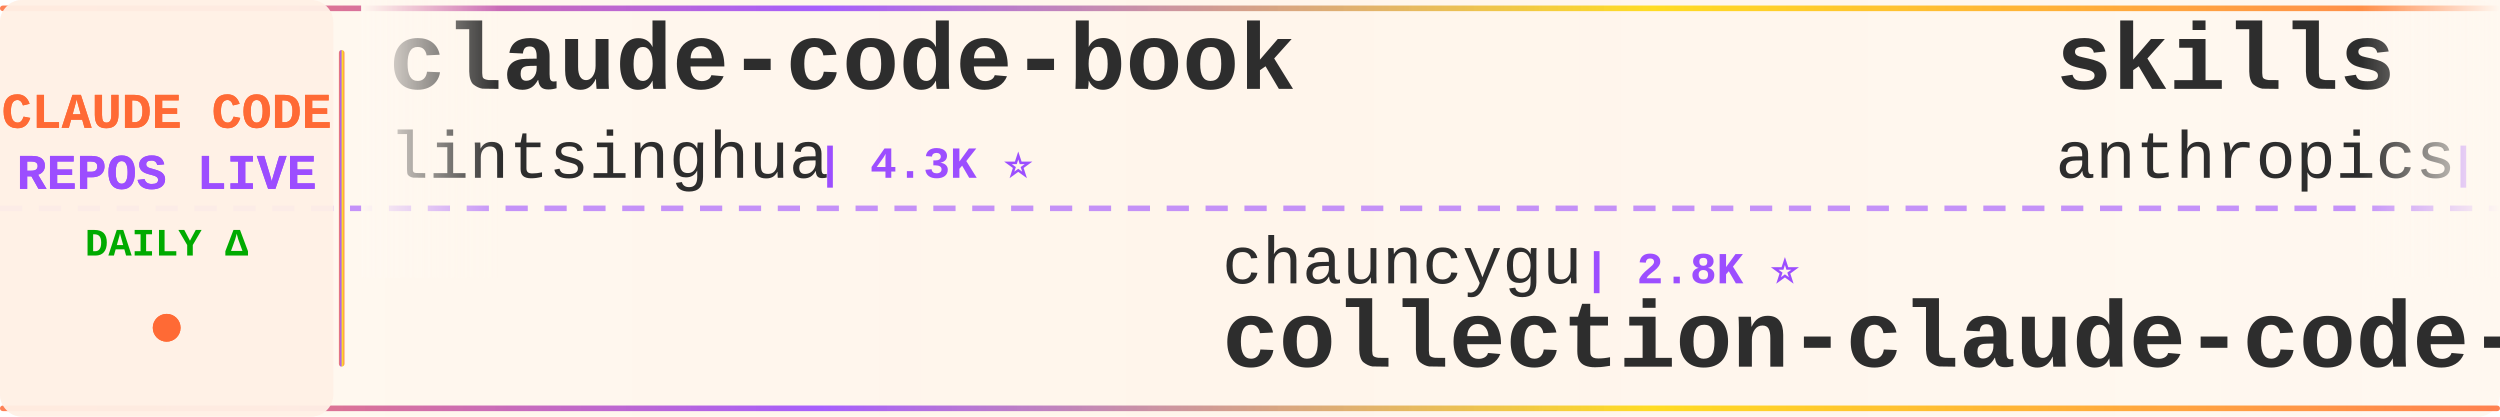
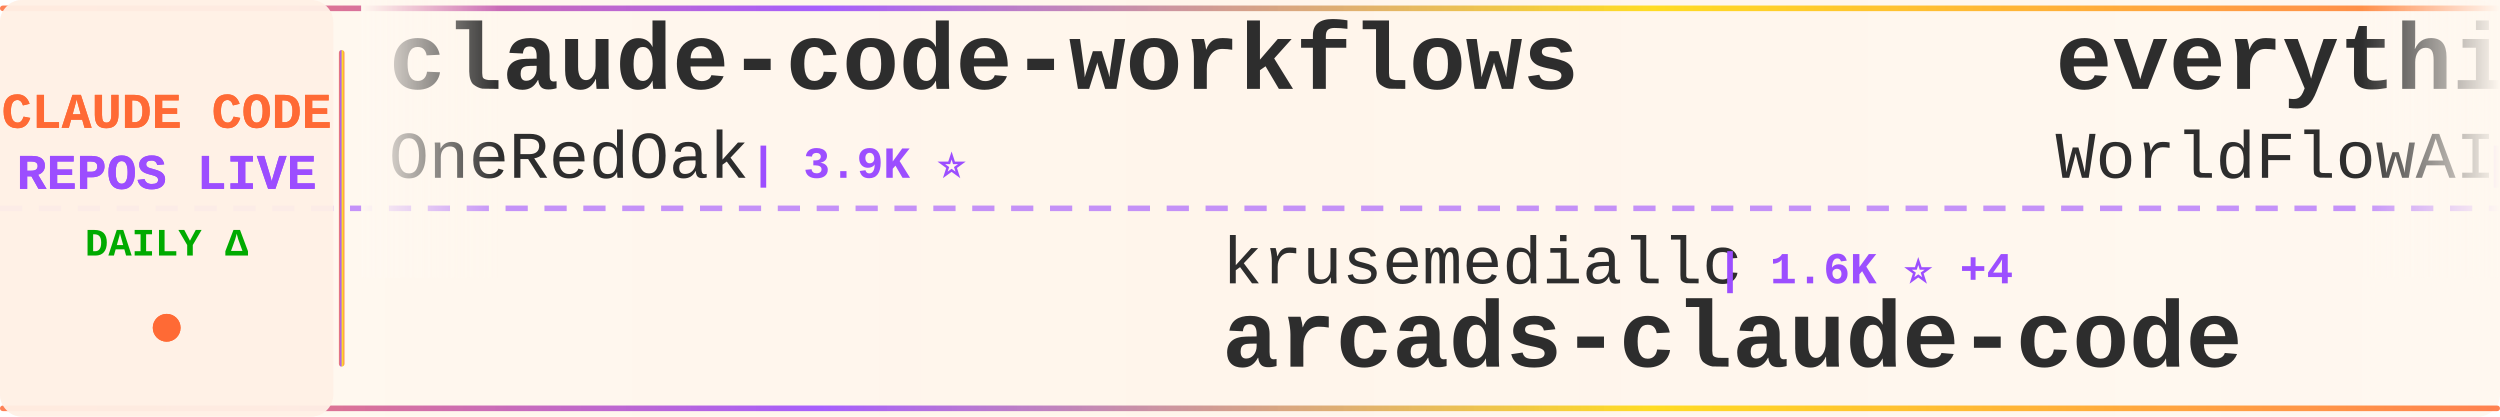
<svg xmlns="http://www.w3.org/2000/svg" width="900" height="150">
  <defs>
    <linearGradient id="tickerBg" x1="0%" y1="0%" x2="100%" y2="0%">
      <stop offset="0%" style="stop-color:#fff8f0;stop-opacity:0.98" />
      <stop offset="50%" style="stop-color:#fff5eb;stop-opacity:1" />
      <stop offset="100%" style="stop-color:#fff8f0;stop-opacity:0.98" />
    </linearGradient>
    <linearGradient id="borderGrad" x1="0%" y1="0%" x2="100%" y2="0%">
      <stop offset="0%" style="stop-color:#FF6B35;stop-opacity:0.85">
        <animate attributeName="stop-opacity" values="0.85;1;0.85" dur="2s" repeatCount="indefinite" />
      </stop>
      <stop offset="33%" style="stop-color:#9C4EFF;stop-opacity:0.9">
        <animate attributeName="stop-opacity" values="0.9;1;0.9" dur="2.2s" repeatCount="indefinite" />
      </stop>
      <stop offset="66%" style="stop-color:#FFD700;stop-opacity:0.85">
        <animate attributeName="stop-opacity" values="0.85;1;0.85" dur="1.8s" repeatCount="indefinite" />
      </stop>
      <stop offset="100%" style="stop-color:#FF6B35;stop-opacity:0.85">
        <animate attributeName="stop-opacity" values="0.85;1;0.85" dur="2s" repeatCount="indefinite" />
      </stop>
    </linearGradient>
    <filter id="textGlow">
      <feGaussianBlur stdDeviation="0.15" result="coloredBlur" />
      <feMerge>
        <feMergeNode in="coloredBlur" />
        <feMergeNode in="SourceGraphic" />
      </feMerge>
    </filter>
    <filter id="metricGlow">
      <feGaussianBlur stdDeviation="0.2" result="coloredBlur" />
      <feMerge>
        <feMergeNode in="coloredBlur" />
        <feMergeNode in="SourceGraphic" />
      </feMerge>
    </filter>
    <linearGradient id="leftFade" x1="0%" y1="0%" x2="100%" y2="0%">
      <stop offset="0%" style="stop-color:#fff8f0;stop-opacity:1" />
      <stop offset="100%" style="stop-color:#fff8f0;stop-opacity:0" />
    </linearGradient>
    <linearGradient id="rightFade" x1="0%" y1="0%" x2="100%" y2="0%">
      <stop offset="0%" style="stop-color:#fff8f0;stop-opacity:0" />
      <stop offset="100%" style="stop-color:#fff8f0;stop-opacity:1" />
    </linearGradient>
  </defs>
  <rect width="900" height="150" fill="url(#tickerBg)" rx="8" />
  <rect x="0" y="2" width="900" height="2" fill="url(#borderGrad)" rx="1" />
  <rect x="0" y="146" width="900" height="2" fill="url(#borderGrad)" rx="1" />
  <line x1="0" y1="75" x2="900" y2="75" stroke="#9C4EFF" stroke-width="2" stroke-dasharray="8 6" opacity="0.6" />
  <rect x="0" y="0" width="120" height="150" fill="#fff0e6" opacity="0.95" rx="8" />
  <text x="60" y="46" font-family="'Courier New', monospace" font-size="18" font-weight="bold" fill="#FF6B35" text-anchor="middle" filter="url(#textGlow)">
    CLAUDE CODE
  </text>
  <text x="60" y="68" font-family="'Courier New', monospace" font-size="18" font-weight="bold" fill="#9C4EFF" text-anchor="middle" filter="url(#textGlow)">
    REPOS LIVE
  </text>
  <text x="60" y="92" font-family="'Courier New', monospace" font-size="14" font-weight="bold" fill="#00aa00" text-anchor="middle">
    DAILY Δ
  </text>
  <circle cx="60" cy="118" r="5" fill="#FF6B35" filter="url(#metricGlow)">
    <animate attributeName="r" values="4;6;4" dur="1.5s" repeatCount="indefinite" />
    <animate attributeName="opacity" values="0.6;1;0.6" dur="1.5s" repeatCount="indefinite" />
  </circle>
  <rect x="122" y="18" width="2" height="114" fill="url(#borderGrad)" rx="1" />
  <clipPath id="tickerClip">
    <rect x="130" y="0" width="770" height="150" />
  </clipPath>
  <g clip-path="url(#tickerClip)">
    <g id="tickerItems">
      <animateTransform attributeName="transform" attributeType="XML" type="translate" from="0 0" to="-3000 0" dur="54s" repeatCount="indefinite" />
      <g transform="translate(0, 0)">
-         <text x="140" y="32" font-family="'Courier New', monospace" font-size="34" font-weight="bold" fill="#2d2d2d">claude-code-book</text>
-         <text x="140" y="64" font-family="'Courier New', monospace" font-size="24" font-weight="normal" fill="#2d2d2d" opacity="1.0">lintsinghua</text>
-         <text x="294" y="64" font-family="'Courier New', monospace" font-size="16" font-weight="bold" fill="#9C4EFF"> | 4.3K ⭐</text>
+         <text x="140" y="32" font-family="'Courier New', monospace" font-size="34" font-weight="bold" fill="#2d2d2d">claude-code-workflows</text>
+         <text x="140" y="64" font-family="'Courier New', monospace" font-size="24" font-weight="normal" fill="#2d2d2d" opacity="1.0">OneRedOak</text>
+         <text x="270" y="64" font-family="'Courier New', monospace" font-size="16" font-weight="bold" fill="#9C4EFF"> | 3.9K ⭐</text>
      </g>
      <g transform="translate(300, 0)">
-         <text x="140" y="102" font-family="'Courier New', monospace" font-size="24" font-weight="normal" fill="#2d2d2d" opacity="1.0">chauncygu</text>
-         <text x="270" y="102" font-family="'Courier New', monospace" font-size="16" font-weight="bold" fill="#9C4EFF"> | 2.8K ⭐</text>
-         <text x="140" y="132" font-family="'Courier New', monospace" font-size="34" font-weight="bold" fill="#2d2d2d">collection-claude-code-s...</text>
+         <text x="140" y="102" font-family="'Courier New', monospace" font-size="24" font-weight="normal" fill="#2d2d2d" opacity="1.0">krusemediallc</text>
+         <text x="318" y="102" font-family="'Courier New', monospace" font-size="16" font-weight="bold" fill="#9C4EFF"> | 1.6K ⭐ +4</text>
+         <text x="140" y="132" font-family="'Courier New', monospace" font-size="34" font-weight="bold" fill="#2d2d2d">arcads-claude-code</text>
      </g>
      <g transform="translate(600, 0)">
-         <text x="140" y="32" font-family="'Courier New', monospace" font-size="34" font-weight="bold" fill="#2d2d2d">skills</text>
-         <text x="140" y="64" font-family="'Courier New', monospace" font-size="24" font-weight="normal" fill="#2d2d2d" opacity="1.0">anthropics</text>
-         <text x="282" y="64" font-family="'Courier New', monospace" font-size="16" font-weight="bold" fill="#9C4EFF"> | 180.1K ⭐ +180.1K</text>
+         <text x="140" y="32" font-family="'Courier New', monospace" font-size="34" font-weight="bold" fill="#2d2d2d">everything-claude-code</text>
+         <text x="140" y="64" font-family="'Courier New', monospace" font-size="24" font-weight="normal" fill="#2d2d2d" opacity="1.0">WorldFlowAI</text>
+         <text x="294" y="64" font-family="'Courier New', monospace" font-size="16" font-weight="bold" fill="#9C4EFF"> | 4.3K ⭐ +6</text>
      </g>
      <g transform="translate(900, 0)">
-         <text x="140" y="102" font-family="'Courier New', monospace" font-size="24" font-weight="normal" fill="#2d2d2d" opacity="1.0">luyao618</text>
-         <text x="258" y="102" font-family="'Courier New', monospace" font-size="16" font-weight="bold" fill="#9C4EFF"> | 1.7K ⭐</text>
-         <text x="140" y="132" font-family="'Courier New', monospace" font-size="34" font-weight="bold" fill="#2d2d2d">Claude-Code-Source-Study</text>
+         <text x="140" y="102" font-family="'Courier New', monospace" font-size="24" font-weight="normal" fill="#2d2d2d" opacity="1.0">777genius</text>
+         <text x="270" y="102" font-family="'Courier New', monospace" font-size="16" font-weight="bold" fill="#9C4EFF"> | 934 ⭐</text>
+         <text x="140" y="132" font-family="'Courier New', monospace" font-size="34" font-weight="bold" fill="#2d2d2d">claude-code-source-code</text>
      </g>
      <g transform="translate(1200, 0)">
        <text x="140" y="32" font-family="'Courier New', monospace" font-size="34" font-weight="bold" fill="#2d2d2d">claude_codex_bridge</text>
        <text x="140" y="64" font-family="'Courier New', monospace" font-size="24" font-weight="normal" fill="#2d2d2d" opacity="1.0">SeemSeam</text>
-         <text x="258" y="64" font-family="'Courier New', monospace" font-size="16" font-weight="bold" fill="#9C4EFF"> | 3.6K ⭐</text>
+         <text x="258" y="64" font-family="'Courier New', monospace" font-size="16" font-weight="bold" fill="#9C4EFF"> | 3.6K ⭐ +1</text>
      </g>
      <g transform="translate(1500, 0)">
-         <text x="140" y="102" font-family="'Courier New', monospace" font-size="24" font-weight="normal" fill="#2d2d2d" opacity="1.0">anthropics</text>
-         <text x="282" y="102" font-family="'Courier New', monospace" font-size="16" font-weight="bold" fill="#9C4EFF"> | 6.3K ⭐ -1</text>
-         <text x="140" y="132" font-family="'Courier New', monospace" font-size="34" font-weight="bold" fill="#2d2d2d">claude-code-security-rev...</text>
+         <text x="140" y="102" font-family="'Courier New', monospace" font-size="24" font-weight="normal" fill="#2d2d2d" opacity="1.0">frankbria</text>
+         <text x="270" y="102" font-family="'Courier New', monospace" font-size="16" font-weight="bold" fill="#9C4EFF"> | 9.7K ⭐</text>
+         <text x="140" y="132" font-family="'Courier New', monospace" font-size="34" font-weight="bold" fill="#2d2d2d">ralph-claude-code</text>
      </g>
      <g transform="translate(1800, 0)">
-         <text x="140" y="32" font-family="'Courier New', monospace" font-size="34" font-weight="bold" fill="#2d2d2d">claude-code-infrastructu...</text>
-         <text x="140" y="64" font-family="'Courier New', monospace" font-size="24" font-weight="normal" fill="#2d2d2d" opacity="1.0">diet103</text>
-         <text x="246" y="64" font-family="'Courier New', monospace" font-size="16" font-weight="bold" fill="#9C4EFF"> | 10.0K ⭐</text>
+         <text x="140" y="32" font-family="'Courier New', monospace" font-size="34" font-weight="bold" fill="#2d2d2d">sc-claude-code-files</text>
+         <text x="140" y="64" font-family="'Courier New', monospace" font-size="24" font-weight="normal" fill="#2d2d2d" opacity="1.0">https-deeplearning-ai</text>
+         <text x="414" y="64" font-family="'Courier New', monospace" font-size="16" font-weight="bold" fill="#9C4EFF"> | 554 ⭐</text>
      </g>
      <g transform="translate(2100, 0)">
        <text x="140" y="102" font-family="'Courier New', monospace" font-size="24" font-weight="normal" fill="#2d2d2d" opacity="1.0">pengchengneo</text>
        <text x="306" y="102" font-family="'Courier New', monospace" font-size="16" font-weight="bold" fill="#9C4EFF"> | 1.8K ⭐</text>
        <text x="140" y="132" font-family="'Courier New', monospace" font-size="34" font-weight="bold" fill="#2d2d2d">Claude-Code</text>
      </g>
      <g transform="translate(2400, 0)">
-         <text x="140" y="32" font-family="'Courier New', monospace" font-size="34" font-weight="bold" fill="#2d2d2d">Claude-Code-Game-Studios</text>
-         <text x="140" y="64" font-family="'Courier New', monospace" font-size="24" font-weight="normal" fill="#2d2d2d" opacity="1.0">Donchitos</text>
-         <text x="270" y="64" font-family="'Courier New', monospace" font-size="16" font-weight="bold" fill="#9C4EFF"> | 25.9K ⭐ +11</text>
+         <text x="140" y="32" font-family="'Courier New', monospace" font-size="34" font-weight="bold" fill="#2d2d2d">awesome-claude-code-tool...</text>
+         <text x="140" y="64" font-family="'Courier New', monospace" font-size="24" font-weight="normal" fill="#2d2d2d" opacity="1.0">rohitg00</text>
+         <text x="258" y="64" font-family="'Courier New', monospace" font-size="16" font-weight="bold" fill="#9C4EFF"> | 2.7K ⭐</text>
      </g>
      <g transform="translate(2700, 0)">
-         <text x="140" y="102" font-family="'Courier New', monospace" font-size="24" font-weight="normal" fill="#2d2d2d" opacity="1.0">VoltAgent</text>
-         <text x="270" y="102" font-family="'Courier New', monospace" font-size="16" font-weight="bold" fill="#9C4EFF"> | 25.6K ⭐ +2</text>
-         <text x="140" y="132" font-family="'Courier New', monospace" font-size="34" font-weight="bold" fill="#2d2d2d">awesome-claude-code-suba...</text>
+         <text x="140" y="102" font-family="'Courier New', monospace" font-size="24" font-weight="normal" fill="#2d2d2d" opacity="1.0">diet103</text>
+         <text x="246" y="102" font-family="'Courier New', monospace" font-size="16" font-weight="bold" fill="#9C4EFF"> | 10.0K ⭐</text>
+         <text x="140" y="132" font-family="'Courier New', monospace" font-size="34" font-weight="bold" fill="#2d2d2d">claude-code-infrastructu...</text>
      </g>
      <g transform="translate(3000, 0)">
-         <text x="140" y="32" font-family="'Courier New', monospace" font-size="34" font-weight="bold" fill="#2d2d2d">claude-code-book</text>
-         <text x="140" y="64" font-family="'Courier New', monospace" font-size="24" font-weight="normal" fill="#2d2d2d" opacity="1.0">lintsinghua</text>
-         <text x="294" y="64" font-family="'Courier New', monospace" font-size="16" font-weight="bold" fill="#9C4EFF"> | 4.3K ⭐</text>
+         <text x="140" y="32" font-family="'Courier New', monospace" font-size="34" font-weight="bold" fill="#2d2d2d">claude-code-workflows</text>
+         <text x="140" y="64" font-family="'Courier New', monospace" font-size="24" font-weight="normal" fill="#2d2d2d" opacity="1.0">OneRedOak</text>
+         <text x="270" y="64" font-family="'Courier New', monospace" font-size="16" font-weight="bold" fill="#9C4EFF"> | 3.9K ⭐</text>
      </g>
      <g transform="translate(3300, 0)">
-         <text x="140" y="102" font-family="'Courier New', monospace" font-size="24" font-weight="normal" fill="#2d2d2d" opacity="1.0">chauncygu</text>
-         <text x="270" y="102" font-family="'Courier New', monospace" font-size="16" font-weight="bold" fill="#9C4EFF"> | 2.8K ⭐</text>
-         <text x="140" y="132" font-family="'Courier New', monospace" font-size="34" font-weight="bold" fill="#2d2d2d">collection-claude-code-s...</text>
+         <text x="140" y="102" font-family="'Courier New', monospace" font-size="24" font-weight="normal" fill="#2d2d2d" opacity="1.0">krusemediallc</text>
+         <text x="318" y="102" font-family="'Courier New', monospace" font-size="16" font-weight="bold" fill="#9C4EFF"> | 1.6K ⭐ +4</text>
+         <text x="140" y="132" font-family="'Courier New', monospace" font-size="34" font-weight="bold" fill="#2d2d2d">arcads-claude-code</text>
      </g>
      <g transform="translate(3600, 0)">
-         <text x="140" y="32" font-family="'Courier New', monospace" font-size="34" font-weight="bold" fill="#2d2d2d">skills</text>
-         <text x="140" y="64" font-family="'Courier New', monospace" font-size="24" font-weight="normal" fill="#2d2d2d" opacity="1.0">anthropics</text>
-         <text x="282" y="64" font-family="'Courier New', monospace" font-size="16" font-weight="bold" fill="#9C4EFF"> | 180.1K ⭐ +180.1K</text>
+         <text x="140" y="32" font-family="'Courier New', monospace" font-size="34" font-weight="bold" fill="#2d2d2d">everything-claude-code</text>
+         <text x="140" y="64" font-family="'Courier New', monospace" font-size="24" font-weight="normal" fill="#2d2d2d" opacity="1.0">WorldFlowAI</text>
+         <text x="294" y="64" font-family="'Courier New', monospace" font-size="16" font-weight="bold" fill="#9C4EFF"> | 4.3K ⭐ +6</text>
      </g>
      <g transform="translate(3900, 0)">
-         <text x="140" y="102" font-family="'Courier New', monospace" font-size="24" font-weight="normal" fill="#2d2d2d" opacity="1.0">luyao618</text>
-         <text x="258" y="102" font-family="'Courier New', monospace" font-size="16" font-weight="bold" fill="#9C4EFF"> | 1.7K ⭐</text>
-         <text x="140" y="132" font-family="'Courier New', monospace" font-size="34" font-weight="bold" fill="#2d2d2d">Claude-Code-Source-Study</text>
+         <text x="140" y="102" font-family="'Courier New', monospace" font-size="24" font-weight="normal" fill="#2d2d2d" opacity="1.0">777genius</text>
+         <text x="270" y="102" font-family="'Courier New', monospace" font-size="16" font-weight="bold" fill="#9C4EFF"> | 934 ⭐</text>
+         <text x="140" y="132" font-family="'Courier New', monospace" font-size="34" font-weight="bold" fill="#2d2d2d">claude-code-source-code</text>
      </g>
    </g>
  </g>
  <rect x="130" y="0" width="50" height="100" fill="url(#leftFade)" />
  <rect x="850" y="0" width="50" height="100" fill="url(#rightFade)" />
</svg>
